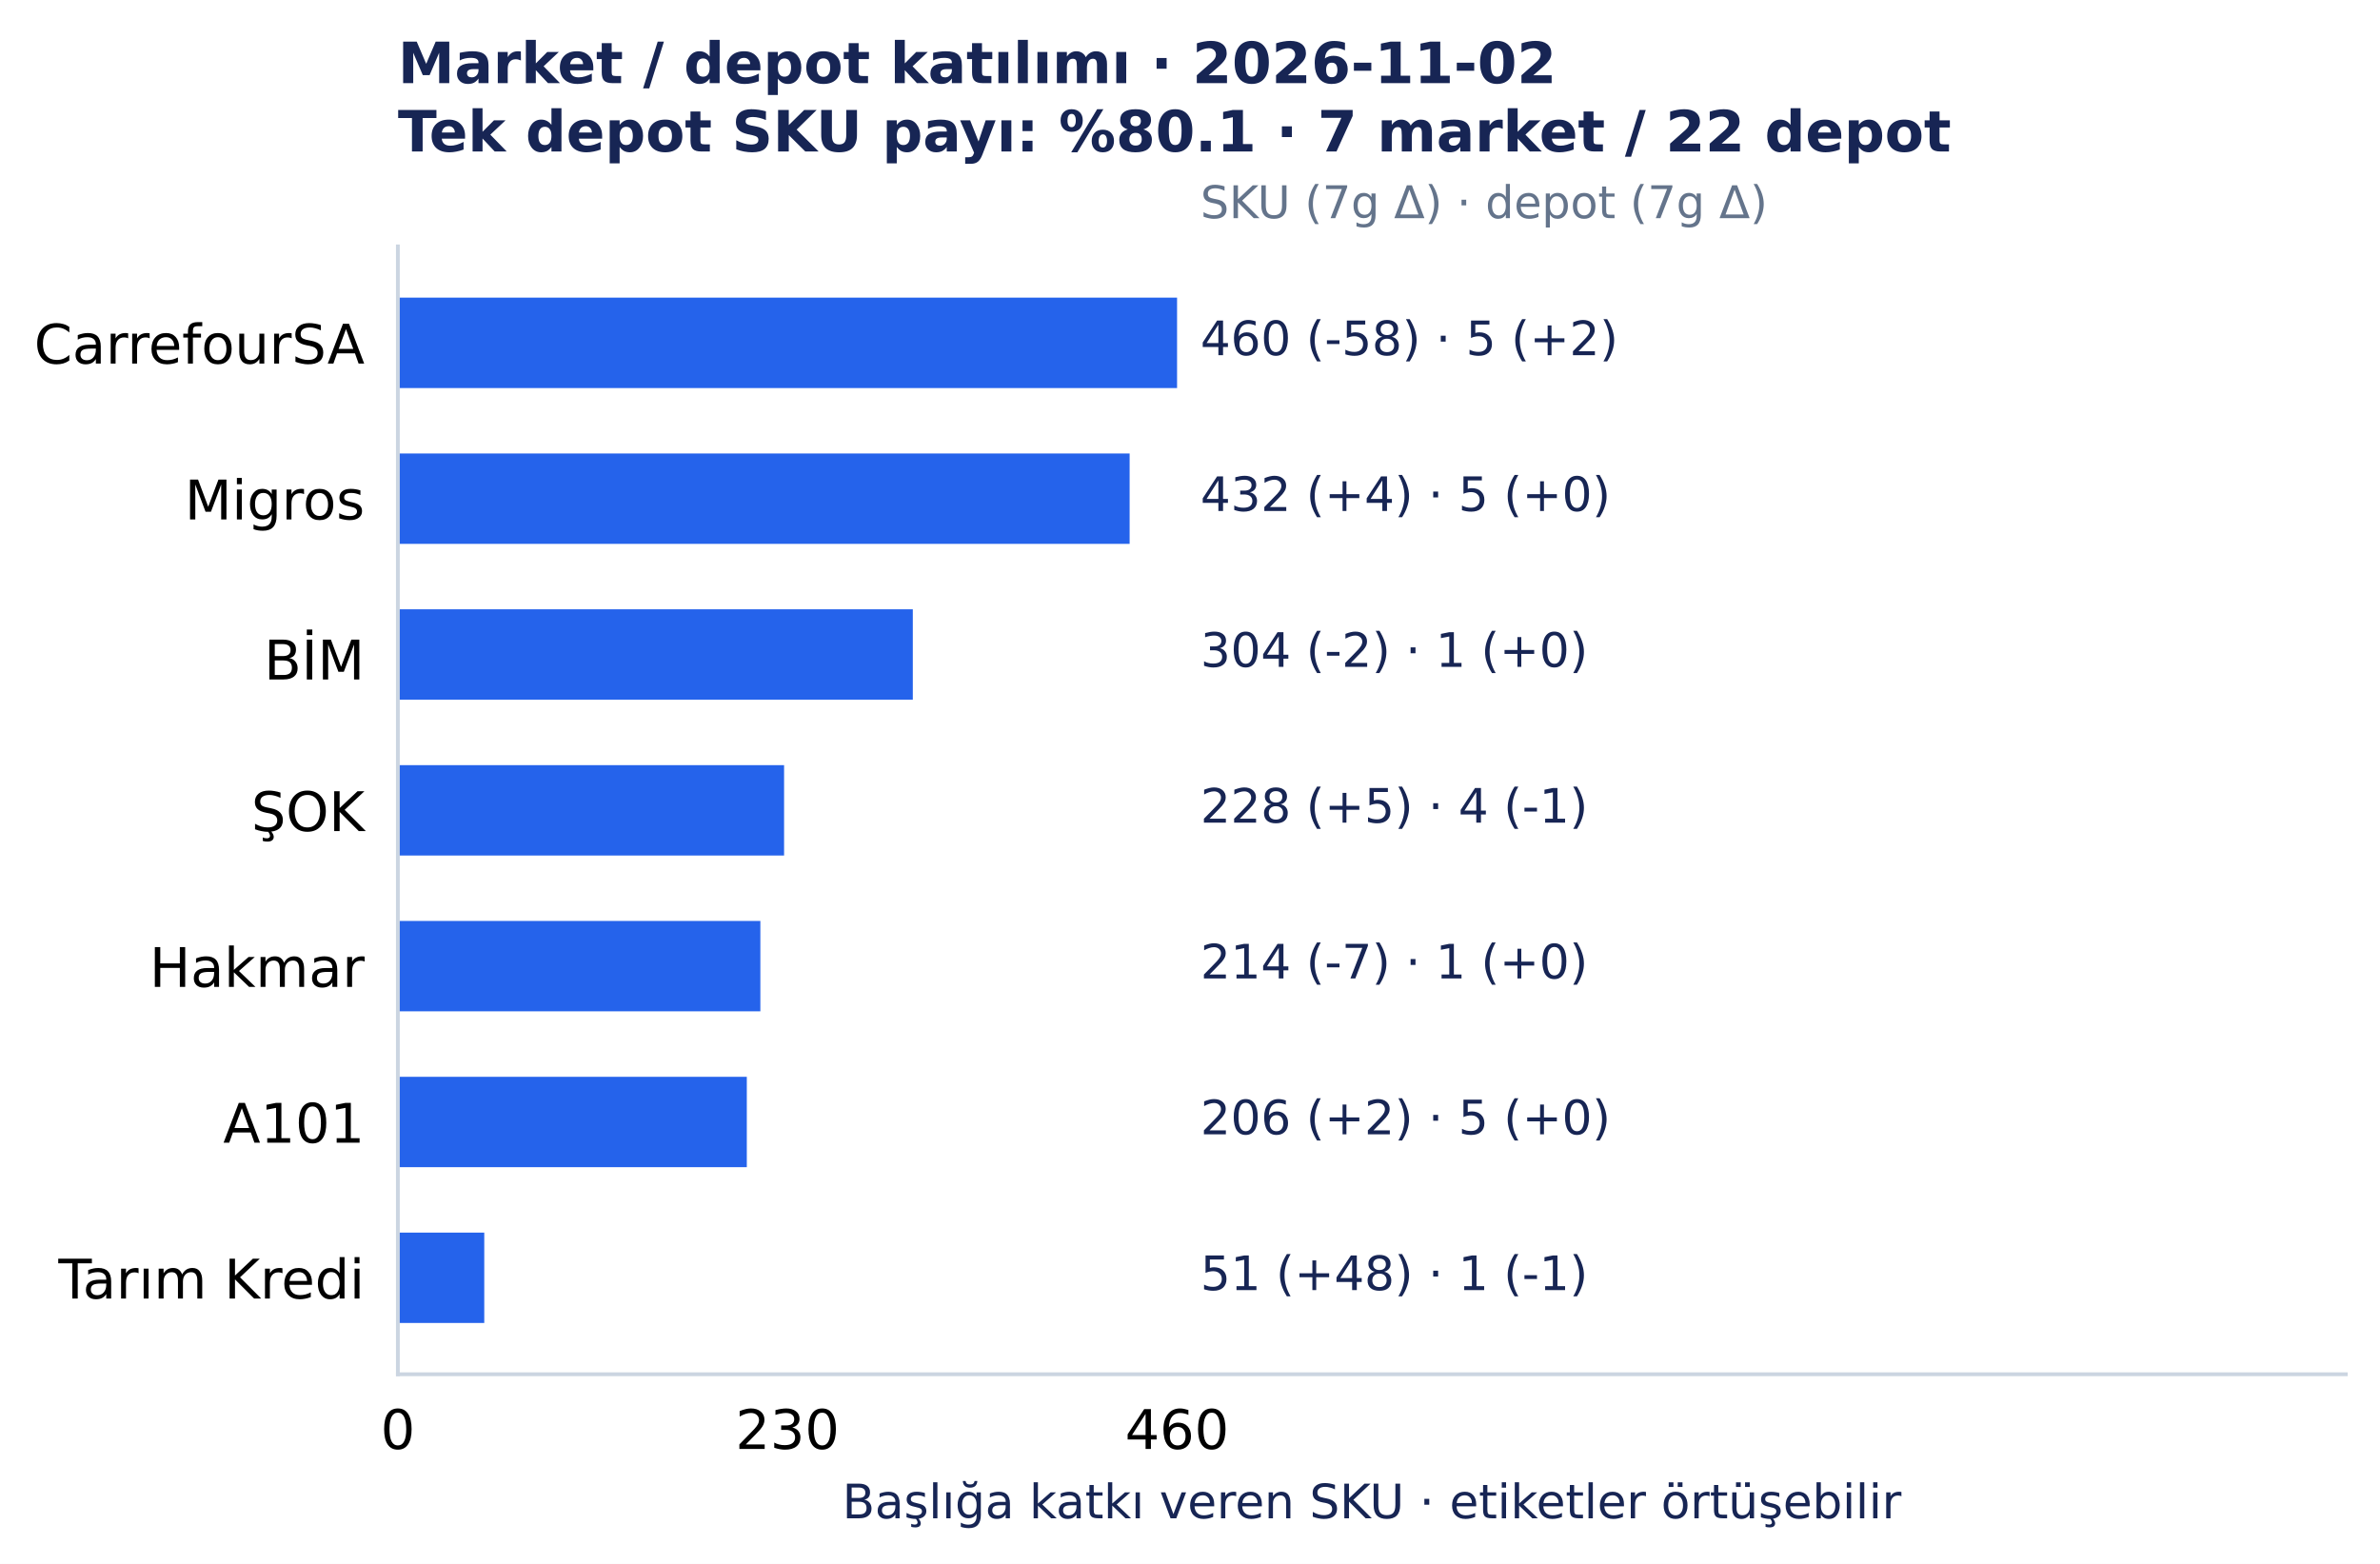
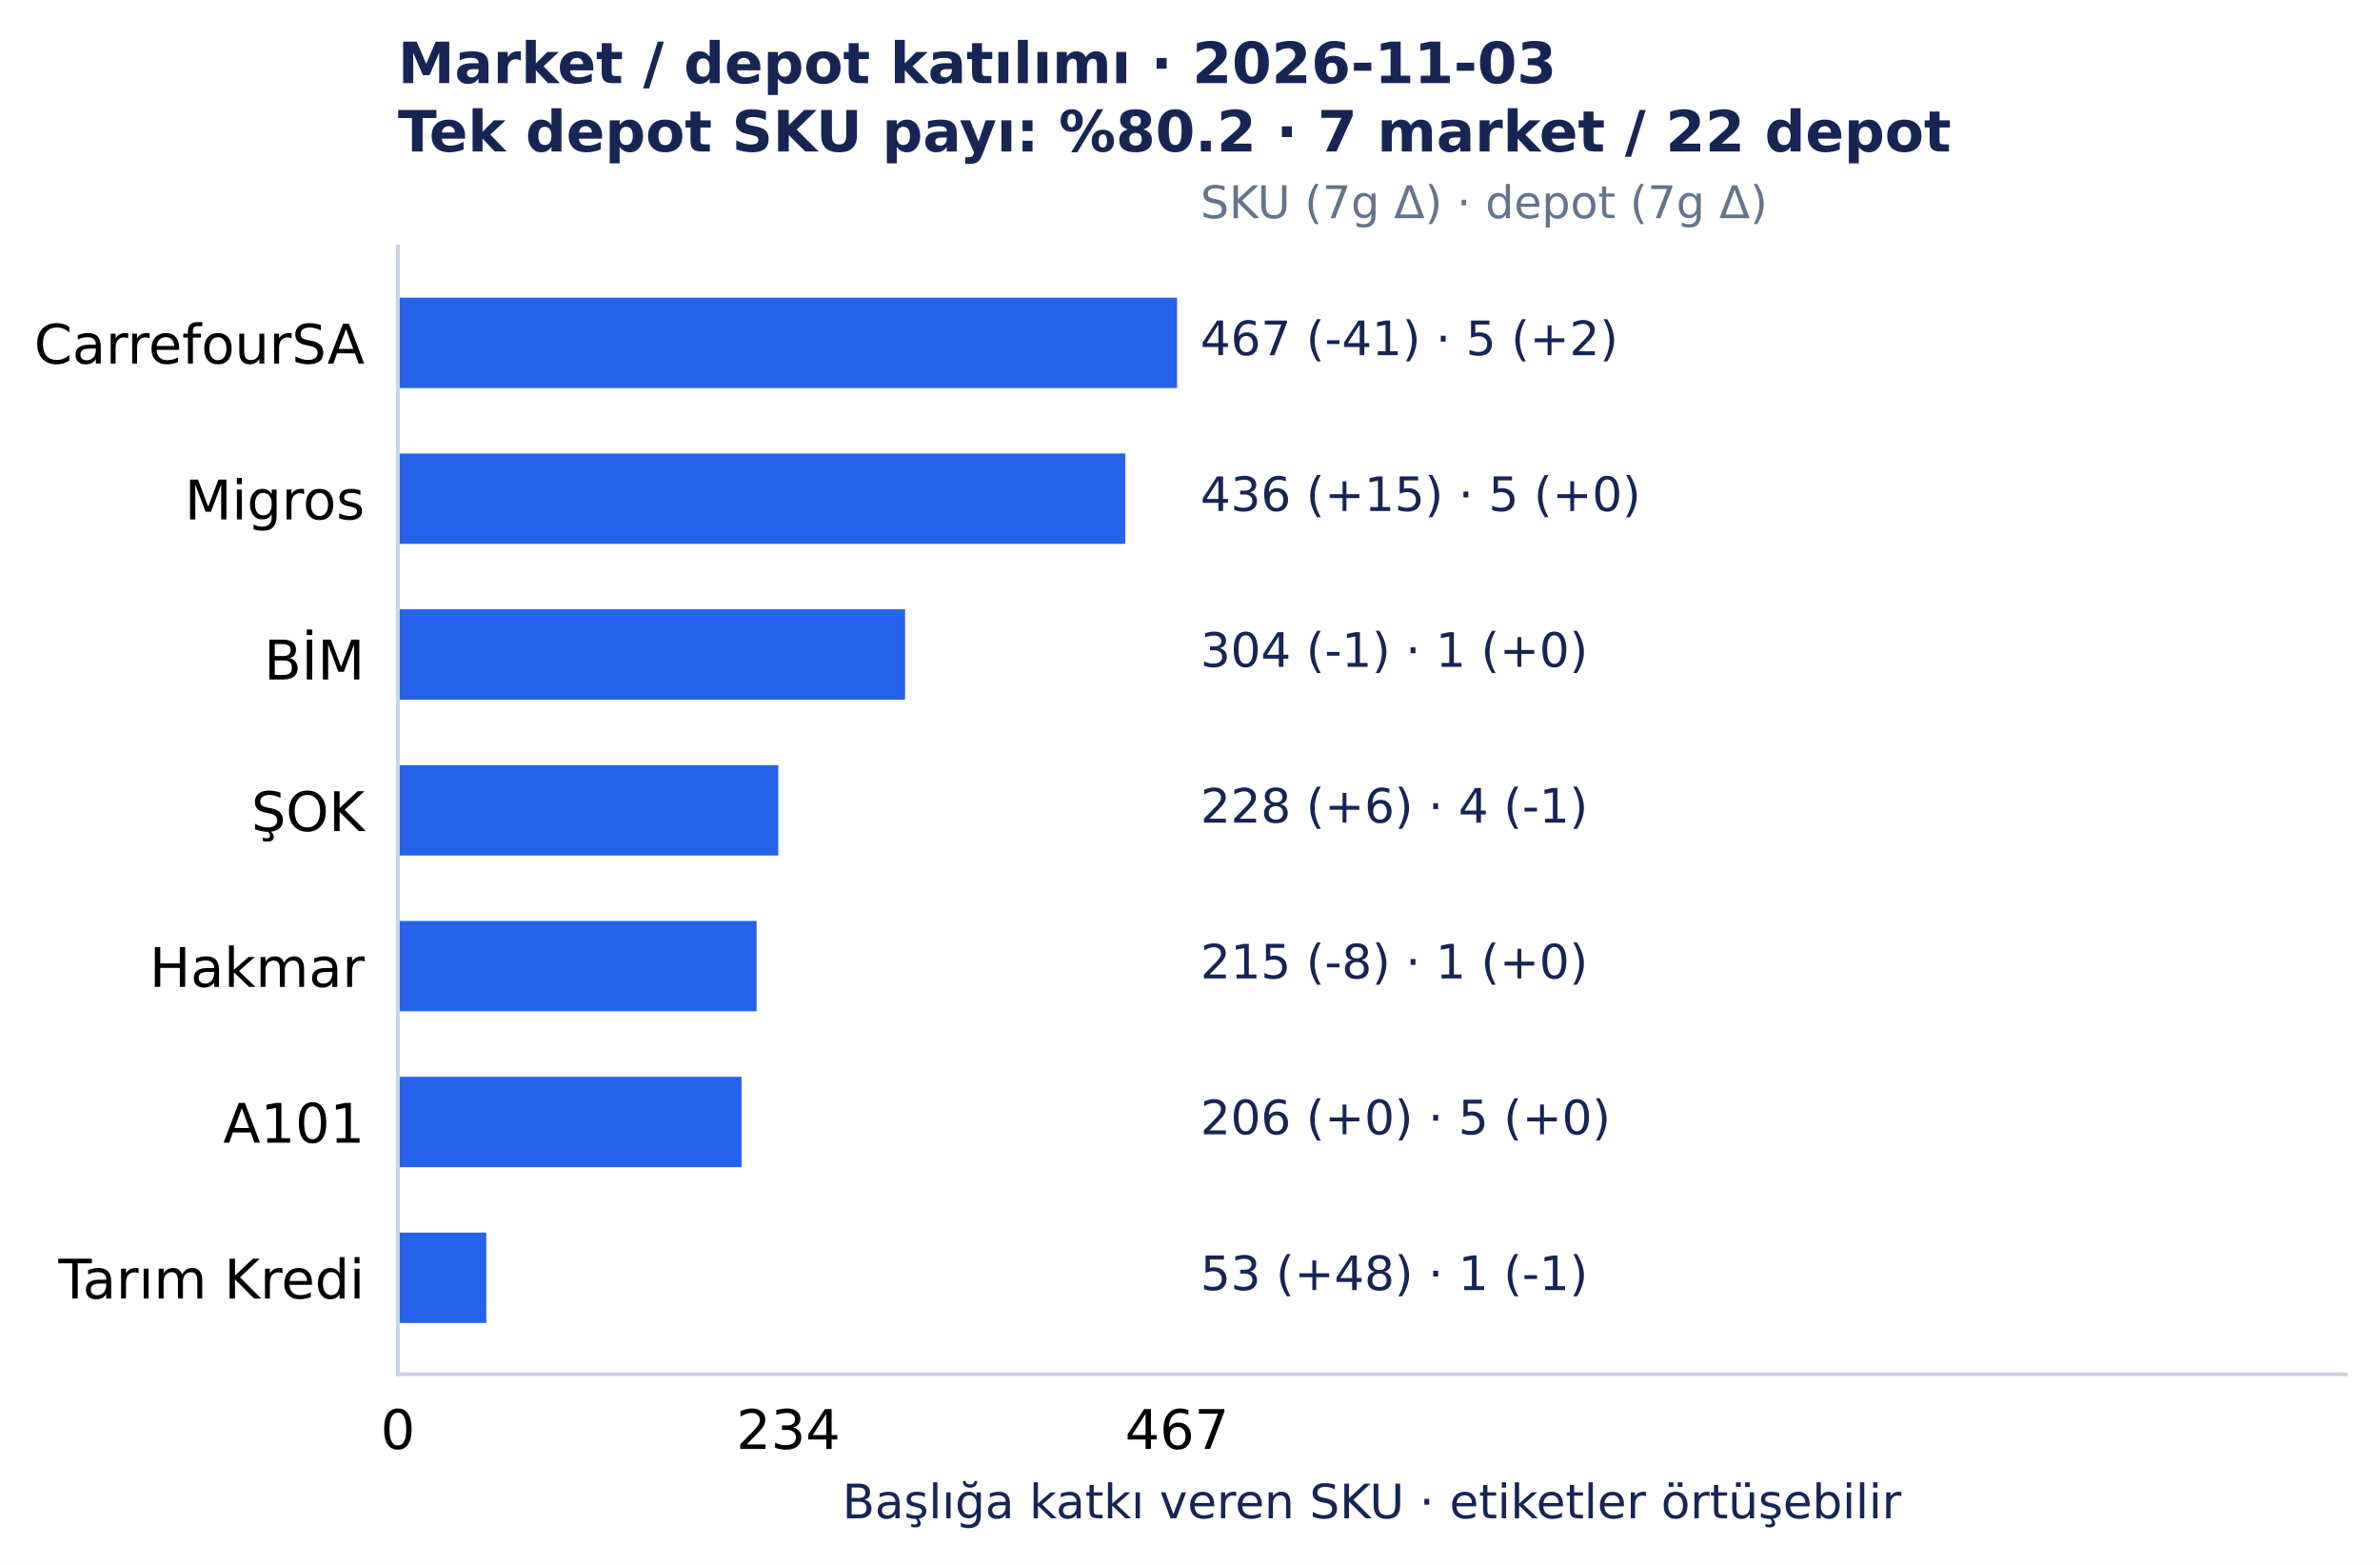
<svg xmlns="http://www.w3.org/2000/svg" width="501.492pt" height="329.548pt" viewBox="0 0 501.492 329.548" version="1.1">
  <defs>
    <style type="text/css">*{stroke-linejoin: round; stroke-linecap: butt}</style>
  </defs>
  <g id="figure_1">
    <g id="patch_1">
      <path d="M 0 329.548 L 501.492 329.548 L 501.492 0 L 0 0 z " style="fill: #ffffff" />
    </g>
    <g id="axes_1">
      <g id="patch_2">
        <path d="M 83.836 289.594 L 494.292 289.594 L 494.292 51.923 L 83.836 51.923 z " style="fill: #ffffff" />
      </g>
      <g id="matplotlib.axis_1">
        <g id="xtick_1">
          <g id="line2d_1" />
          <g id="text_1">
            <text style="font-size: 11.5px; font-family: 'DejaVu Sans', 'Bitstream Vera Sans', 'Computer Modern Sans Serif', 'Lucida Grande', 'Verdana', 'Geneva', 'Lucid', 'Arial', 'Helvetica', 'Avant Garde', sans-serif; text-anchor: middle" x="83.836" y="305.331" transform="rotate(-0 83.83609 305.3312)">0</text>
          </g>
        </g>
        <g id="xtick_2">
          <g id="line2d_2" />
          <g id="text_2">
-             <text style="font-size: 11.5px; font-family: 'DejaVu Sans', 'Bitstream Vera Sans', 'Computer Modern Sans Serif', 'Lucida Grande', 'Verdana', 'Geneva', 'Lucid', 'Arial', 'Helvetica', 'Avant Garde', sans-serif; text-anchor: middle" x="165.927" y="305.331" transform="rotate(-0 165.9273 305.3312)">230</text>
+             <text style="font-size: 11.5px; font-family: 'DejaVu Sans', 'Bitstream Vera Sans', 'Computer Modern Sans Serif', 'Lucida Grande', 'Verdana', 'Geneva', 'Lucid', 'Arial', 'Helvetica', 'Avant Garde', sans-serif; text-anchor: middle" x="166.103" y="305.331" transform="rotate(-0 166.1031 305.3312)">234</text>
          </g>
        </g>
        <g id="xtick_3">
          <g id="line2d_3" />
          <g id="text_3">
-             <text style="font-size: 11.5px; font-family: 'DejaVu Sans', 'Bitstream Vera Sans', 'Computer Modern Sans Serif', 'Lucida Grande', 'Verdana', 'Geneva', 'Lucid', 'Arial', 'Helvetica', 'Avant Garde', sans-serif; text-anchor: middle" x="248.019" y="305.331" transform="rotate(-0 248.0186 305.3312)">460</text>
+             <text style="font-size: 11.5px; font-family: 'DejaVu Sans', 'Bitstream Vera Sans', 'Computer Modern Sans Serif', 'Lucida Grande', 'Verdana', 'Geneva', 'Lucid', 'Arial', 'Helvetica', 'Avant Garde', sans-serif; text-anchor: middle" x="248.019" y="305.331" transform="rotate(-0 248.0186 305.3312)">467</text>
          </g>
        </g>
        <g id="text_4">
          <text style="font-size: 10px; font-family: 'DejaVu Sans', 'Bitstream Vera Sans', 'Computer Modern Sans Serif', 'Lucida Grande', 'Verdana', 'Geneva', 'Lucid', 'Arial', 'Helvetica', 'Avant Garde', sans-serif; text-anchor: middle; fill: #172554" x="289.064" y="319.945" transform="rotate(-0 289.0642 319.9455)">Başlığa katkı veren SKU · etiketler örtüşebilir</text>
        </g>
      </g>
      <g id="matplotlib.axis_2">
        <g id="ytick_1">
          <g id="line2d_4" />
          <g id="text_5">
            <text style="font-size: 11.5px; font-family: 'DejaVu Sans', 'Bitstream Vera Sans', 'Computer Modern Sans Serif', 'Lucida Grande', 'Verdana', 'Geneva', 'Lucid', 'Arial', 'Helvetica', 'Avant Garde', sans-serif; text-anchor: end" x="76.836" y="76.618" transform="rotate(-0 76.83609 76.61754)">CarrefourSA</text>
          </g>
        </g>
        <g id="ytick_2">
          <g id="line2d_5" />
          <g id="text_6">
            <text style="font-size: 11.5px; font-family: 'DejaVu Sans', 'Bitstream Vera Sans', 'Computer Modern Sans Serif', 'Lucida Grande', 'Verdana', 'Geneva', 'Lucid', 'Arial', 'Helvetica', 'Avant Garde', sans-serif; text-anchor: end" x="76.836" y="109.454" transform="rotate(-0 76.83609 109.4541)">Migros</text>
          </g>
        </g>
        <g id="ytick_3">
          <g id="line2d_6" />
          <g id="text_7">
            <text style="font-size: 11.5px; font-family: 'DejaVu Sans', 'Bitstream Vera Sans', 'Computer Modern Sans Serif', 'Lucida Grande', 'Verdana', 'Geneva', 'Lucid', 'Arial', 'Helvetica', 'Avant Garde', sans-serif; text-anchor: end" x="76.836" y="143.177" transform="rotate(-0 76.83609 143.1775)">BİM</text>
          </g>
        </g>
        <g id="ytick_4">
          <g id="line2d_7" />
          <g id="text_8">
            <text style="font-size: 11.5px; font-family: 'DejaVu Sans', 'Bitstream Vera Sans', 'Computer Modern Sans Serif', 'Lucida Grande', 'Verdana', 'Geneva', 'Lucid', 'Arial', 'Helvetica', 'Avant Garde', sans-serif; text-anchor: end" x="76.836" y="175.127" transform="rotate(-0 76.83609 175.1269)">ŞOK</text>
          </g>
        </g>
        <g id="ytick_5">
          <g id="line2d_8" />
          <g id="text_9">
            <text style="font-size: 11.5px; font-family: 'DejaVu Sans', 'Bitstream Vera Sans', 'Computer Modern Sans Serif', 'Lucida Grande', 'Verdana', 'Geneva', 'Lucid', 'Arial', 'Helvetica', 'Avant Garde', sans-serif; text-anchor: end" x="76.836" y="207.964" transform="rotate(-0 76.83609 207.9639)">Hakmar</text>
          </g>
        </g>
        <g id="ytick_6">
          <g id="line2d_9" />
          <g id="text_10">
            <text style="font-size: 11.5px; font-family: 'DejaVu Sans', 'Bitstream Vera Sans', 'Computer Modern Sans Serif', 'Lucida Grande', 'Verdana', 'Geneva', 'Lucid', 'Arial', 'Helvetica', 'Avant Garde', sans-serif; text-anchor: end" x="76.836" y="240.8" transform="rotate(-0 76.83609 240.8001)">A101</text>
          </g>
        </g>
        <g id="ytick_7">
          <g id="line2d_10" />
          <g id="text_11">
            <text style="font-size: 11.5px; font-family: 'DejaVu Sans', 'Bitstream Vera Sans', 'Computer Modern Sans Serif', 'Lucida Grande', 'Verdana', 'Geneva', 'Lucid', 'Arial', 'Helvetica', 'Avant Garde', sans-serif; text-anchor: end" x="76.836" y="273.637" transform="rotate(-0 76.83609 273.6372)">Tarım Kredi</text>
          </g>
        </g>
      </g>
      <g id="patch_3">
        <path d="M 83.836 62.726 L 248.019 62.726 L 248.019 81.771 L 83.836 81.771 z " clip-path="url(#p7150c4acc0)" style="fill: #2563eb" />
      </g>
      <g id="patch_4">
-         <path d="M 83.836 95.562 L 238.025 95.562 L 238.025 114.608 L 83.836 114.608 z " clip-path="url(#p7150c4acc0)" style="fill: #2563eb" />
+         <path d="M 83.836 95.562 L 237.12 95.562 L 237.12 114.608 L 83.836 114.608 z " clip-path="url(#p7150c4acc0)" style="fill: #2563eb" />
      </g>
      <g id="patch_5">
-         <path d="M 83.836 128.399 L 192.339 128.399 L 192.339 147.444 L 83.836 147.444 z " clip-path="url(#p7150c4acc0)" style="fill: #2563eb" />
+         <path d="M 83.836 128.399 L 190.713 128.399 L 190.713 147.444 L 83.836 147.444 z " clip-path="url(#p7150c4acc0)" style="fill: #2563eb" />
      </g>
      <g id="patch_6">
-         <path d="M 83.836 161.236 L 165.214 161.236 L 165.214 180.281 L 83.836 180.281 z " clip-path="url(#p7150c4acc0)" style="fill: #2563eb" />
+         <path d="M 83.836 161.236 L 163.994 161.236 L 163.994 180.281 L 83.836 180.281 z " clip-path="url(#p7150c4acc0)" style="fill: #2563eb" />
      </g>
      <g id="patch_7">
-         <path d="M 83.836 194.072 L 160.217 194.072 L 160.217 213.117 L 83.836 213.117 z " clip-path="url(#p7150c4acc0)" style="fill: #2563eb" />
+         <path d="M 83.836 194.072 L 159.423 194.072 L 159.423 213.117 L 83.836 213.117 z " clip-path="url(#p7150c4acc0)" style="fill: #2563eb" />
      </g>
      <g id="patch_8">
-         <path d="M 83.836 226.909 L 157.361 226.909 L 157.361 245.954 L 83.836 245.954 z " clip-path="url(#p7150c4acc0)" style="fill: #2563eb" />
+         <path d="M 83.836 226.909 L 156.259 226.909 L 156.259 245.954 L 83.836 245.954 z " clip-path="url(#p7150c4acc0)" style="fill: #2563eb" />
      </g>
      <g id="patch_9">
-         <path d="M 83.836 259.745 L 102.039 259.745 L 102.039 278.791 L 83.836 278.791 z " clip-path="url(#p7150c4acc0)" style="fill: #2563eb" />
+         <path d="M 83.836 259.745 L 102.469 259.745 L 102.469 278.791 L 83.836 278.791 z " clip-path="url(#p7150c4acc0)" style="fill: #2563eb" />
      </g>
      <g id="patch_10">
        <path d="M 83.836 289.594 L 83.836 51.923 " style="fill: none; stroke: #cbd5e1; stroke-width: 0.8; stroke-linejoin: miter; stroke-linecap: square" />
      </g>
      <g id="patch_11">
        <path d="M 83.836 289.594 L 494.292 289.594 " style="fill: none; stroke: #cbd5e1; stroke-width: 0.8; stroke-linejoin: miter; stroke-linecap: square" />
      </g>
      <g id="text_12">
-         <text style="font-size: 10px; font-family: 'DejaVu Sans', 'Bitstream Vera Sans', 'Computer Modern Sans Serif', 'Lucida Grande', 'Verdana', 'Geneva', 'Lucid', 'Arial', 'Helvetica', 'Avant Garde', sans-serif; text-anchor: start; fill: #172554" x="252.944" y="74.846" transform="rotate(-0 252.9441 74.84609)">460 (-58)  ·  5 (+2)</text>
+         <text style="font-size: 10px; font-family: 'DejaVu Sans', 'Bitstream Vera Sans', 'Computer Modern Sans Serif', 'Lucida Grande', 'Verdana', 'Geneva', 'Lucid', 'Arial', 'Helvetica', 'Avant Garde', sans-serif; text-anchor: start; fill: #172554" x="252.944" y="74.846" transform="rotate(-0 252.9441 74.84609)">467 (-41)  ·  5 (+2)</text>
      </g>
      <g id="text_13">
-         <text style="font-size: 10px; font-family: 'DejaVu Sans', 'Bitstream Vera Sans', 'Computer Modern Sans Serif', 'Lucida Grande', 'Verdana', 'Geneva', 'Lucid', 'Arial', 'Helvetica', 'Avant Garde', sans-serif; text-anchor: start; fill: #172554" x="252.944" y="107.683" transform="rotate(-0 252.9441 107.6827)">432 (+4)  ·  5 (+0)</text>
+         <text style="font-size: 10px; font-family: 'DejaVu Sans', 'Bitstream Vera Sans', 'Computer Modern Sans Serif', 'Lucida Grande', 'Verdana', 'Geneva', 'Lucid', 'Arial', 'Helvetica', 'Avant Garde', sans-serif; text-anchor: start; fill: #172554" x="252.944" y="107.683" transform="rotate(-0 252.9441 107.6827)">436 (+15)  ·  5 (+0)</text>
      </g>
      <g id="text_14">
-         <text style="font-size: 10px; font-family: 'DejaVu Sans', 'Bitstream Vera Sans', 'Computer Modern Sans Serif', 'Lucida Grande', 'Verdana', 'Geneva', 'Lucid', 'Arial', 'Helvetica', 'Avant Garde', sans-serif; text-anchor: start; fill: #172554" x="252.944" y="140.519" transform="rotate(-0 252.9441 140.5193)">304 (-2)  ·  1 (+0)</text>
+         <text style="font-size: 10px; font-family: 'DejaVu Sans', 'Bitstream Vera Sans', 'Computer Modern Sans Serif', 'Lucida Grande', 'Verdana', 'Geneva', 'Lucid', 'Arial', 'Helvetica', 'Avant Garde', sans-serif; text-anchor: start; fill: #172554" x="252.944" y="140.519" transform="rotate(-0 252.9441 140.5193)">304 (-1)  ·  1 (+0)</text>
      </g>
      <g id="text_15">
-         <text style="font-size: 10px; font-family: 'DejaVu Sans', 'Bitstream Vera Sans', 'Computer Modern Sans Serif', 'Lucida Grande', 'Verdana', 'Geneva', 'Lucid', 'Arial', 'Helvetica', 'Avant Garde', sans-serif; text-anchor: start; fill: #172554" x="252.944" y="173.356" transform="rotate(-0 252.9441 173.3559)">228 (+5)  ·  4 (-1)</text>
+         <text style="font-size: 10px; font-family: 'DejaVu Sans', 'Bitstream Vera Sans', 'Computer Modern Sans Serif', 'Lucida Grande', 'Verdana', 'Geneva', 'Lucid', 'Arial', 'Helvetica', 'Avant Garde', sans-serif; text-anchor: start; fill: #172554" x="252.944" y="173.356" transform="rotate(-0 252.9441 173.3559)">228 (+6)  ·  4 (-1)</text>
      </g>
      <g id="text_16">
-         <text style="font-size: 10px; font-family: 'DejaVu Sans', 'Bitstream Vera Sans', 'Computer Modern Sans Serif', 'Lucida Grande', 'Verdana', 'Geneva', 'Lucid', 'Arial', 'Helvetica', 'Avant Garde', sans-serif; text-anchor: start; fill: #172554" x="252.944" y="206.193" transform="rotate(-0 252.9441 206.1925)">214 (-7)  ·  1 (+0)</text>
+         <text style="font-size: 10px; font-family: 'DejaVu Sans', 'Bitstream Vera Sans', 'Computer Modern Sans Serif', 'Lucida Grande', 'Verdana', 'Geneva', 'Lucid', 'Arial', 'Helvetica', 'Avant Garde', sans-serif; text-anchor: start; fill: #172554" x="252.944" y="206.193" transform="rotate(-0 252.9441 206.1925)">215 (-8)  ·  1 (+0)</text>
      </g>
      <g id="text_17">
-         <text style="font-size: 10px; font-family: 'DejaVu Sans', 'Bitstream Vera Sans', 'Computer Modern Sans Serif', 'Lucida Grande', 'Verdana', 'Geneva', 'Lucid', 'Arial', 'Helvetica', 'Avant Garde', sans-serif; text-anchor: start; fill: #172554" x="252.944" y="239.029" transform="rotate(-0 252.9441 239.0291)">206 (+2)  ·  5 (+0)</text>
+         <text style="font-size: 10px; font-family: 'DejaVu Sans', 'Bitstream Vera Sans', 'Computer Modern Sans Serif', 'Lucida Grande', 'Verdana', 'Geneva', 'Lucid', 'Arial', 'Helvetica', 'Avant Garde', sans-serif; text-anchor: start; fill: #172554" x="252.944" y="239.029" transform="rotate(-0 252.9441 239.0291)">206 (+0)  ·  5 (+0)</text>
      </g>
      <g id="text_18">
-         <text style="font-size: 10px; font-family: 'DejaVu Sans', 'Bitstream Vera Sans', 'Computer Modern Sans Serif', 'Lucida Grande', 'Verdana', 'Geneva', 'Lucid', 'Arial', 'Helvetica', 'Avant Garde', sans-serif; text-anchor: start; fill: #172554" x="252.944" y="271.866" transform="rotate(-0 252.9441 271.8657)">51 (+48)  ·  1 (-1)</text>
+         <text style="font-size: 10px; font-family: 'DejaVu Sans', 'Bitstream Vera Sans', 'Computer Modern Sans Serif', 'Lucida Grande', 'Verdana', 'Geneva', 'Lucid', 'Arial', 'Helvetica', 'Avant Garde', sans-serif; text-anchor: start; fill: #172554" x="252.944" y="271.866" transform="rotate(-0 252.9441 271.8657)">53 (+48)  ·  1 (-1)</text>
      </g>
      <g id="text_19">
        <text style="font-size: 9.5px; font-family: 'DejaVu Sans', 'Bitstream Vera Sans', 'Computer Modern Sans Serif', 'Lucida Grande', 'Verdana', 'Geneva', 'Lucid', 'Arial', 'Helvetica', 'Avant Garde', sans-serif; text-anchor: start; fill: #64748b" x="252.944" y="45.979" transform="rotate(-0 252.9441 45.97915)">SKU (7g Δ) · depot (7g Δ)</text>
      </g>
      <g id="text_20">
-         <text style="font-weight: 700; font-size: 12px; font-family: 'DejaVu Sans', 'Bitstream Vera Sans', 'Computer Modern Sans Serif', 'Lucida Grande', 'Verdana', 'Geneva', 'Lucid', 'Arial', 'Helvetica', 'Avant Garde', sans-serif; fill: #172554" transform="translate(83.83609 17.5193)">Market / depot katılımı · 2026-11-02</text>
-         <text style="font-weight: 700; font-size: 12px; font-family: 'DejaVu Sans', 'Bitstream Vera Sans', 'Computer Modern Sans Serif', 'Lucida Grande', 'Verdana', 'Geneva', 'Lucid', 'Arial', 'Helvetica', 'Avant Garde', sans-serif; fill: #172554" transform="translate(83.83609 31.92258)">Tek depot SKU payı: %80.1 · 7 market / 22 depot</text>
+         <text style="font-weight: 700; font-size: 12px; font-family: 'DejaVu Sans', 'Bitstream Vera Sans', 'Computer Modern Sans Serif', 'Lucida Grande', 'Verdana', 'Geneva', 'Lucid', 'Arial', 'Helvetica', 'Avant Garde', sans-serif; fill: #172554" transform="translate(83.83609 17.5193)">Market / depot katılımı · 2026-11-03</text>
+         <text style="font-weight: 700; font-size: 12px; font-family: 'DejaVu Sans', 'Bitstream Vera Sans', 'Computer Modern Sans Serif', 'Lucida Grande', 'Verdana', 'Geneva', 'Lucid', 'Arial', 'Helvetica', 'Avant Garde', sans-serif; fill: #172554" transform="translate(83.83609 31.92258)">Tek depot SKU payı: %80.2 · 7 market / 22 depot</text>
      </g>
    </g>
  </g>
  <defs>
    <clipPath id="p7150c4acc0">
      <rect x="83.836" y="51.923" width="410.456" height="237.671" />
    </clipPath>
  </defs>
</svg>
